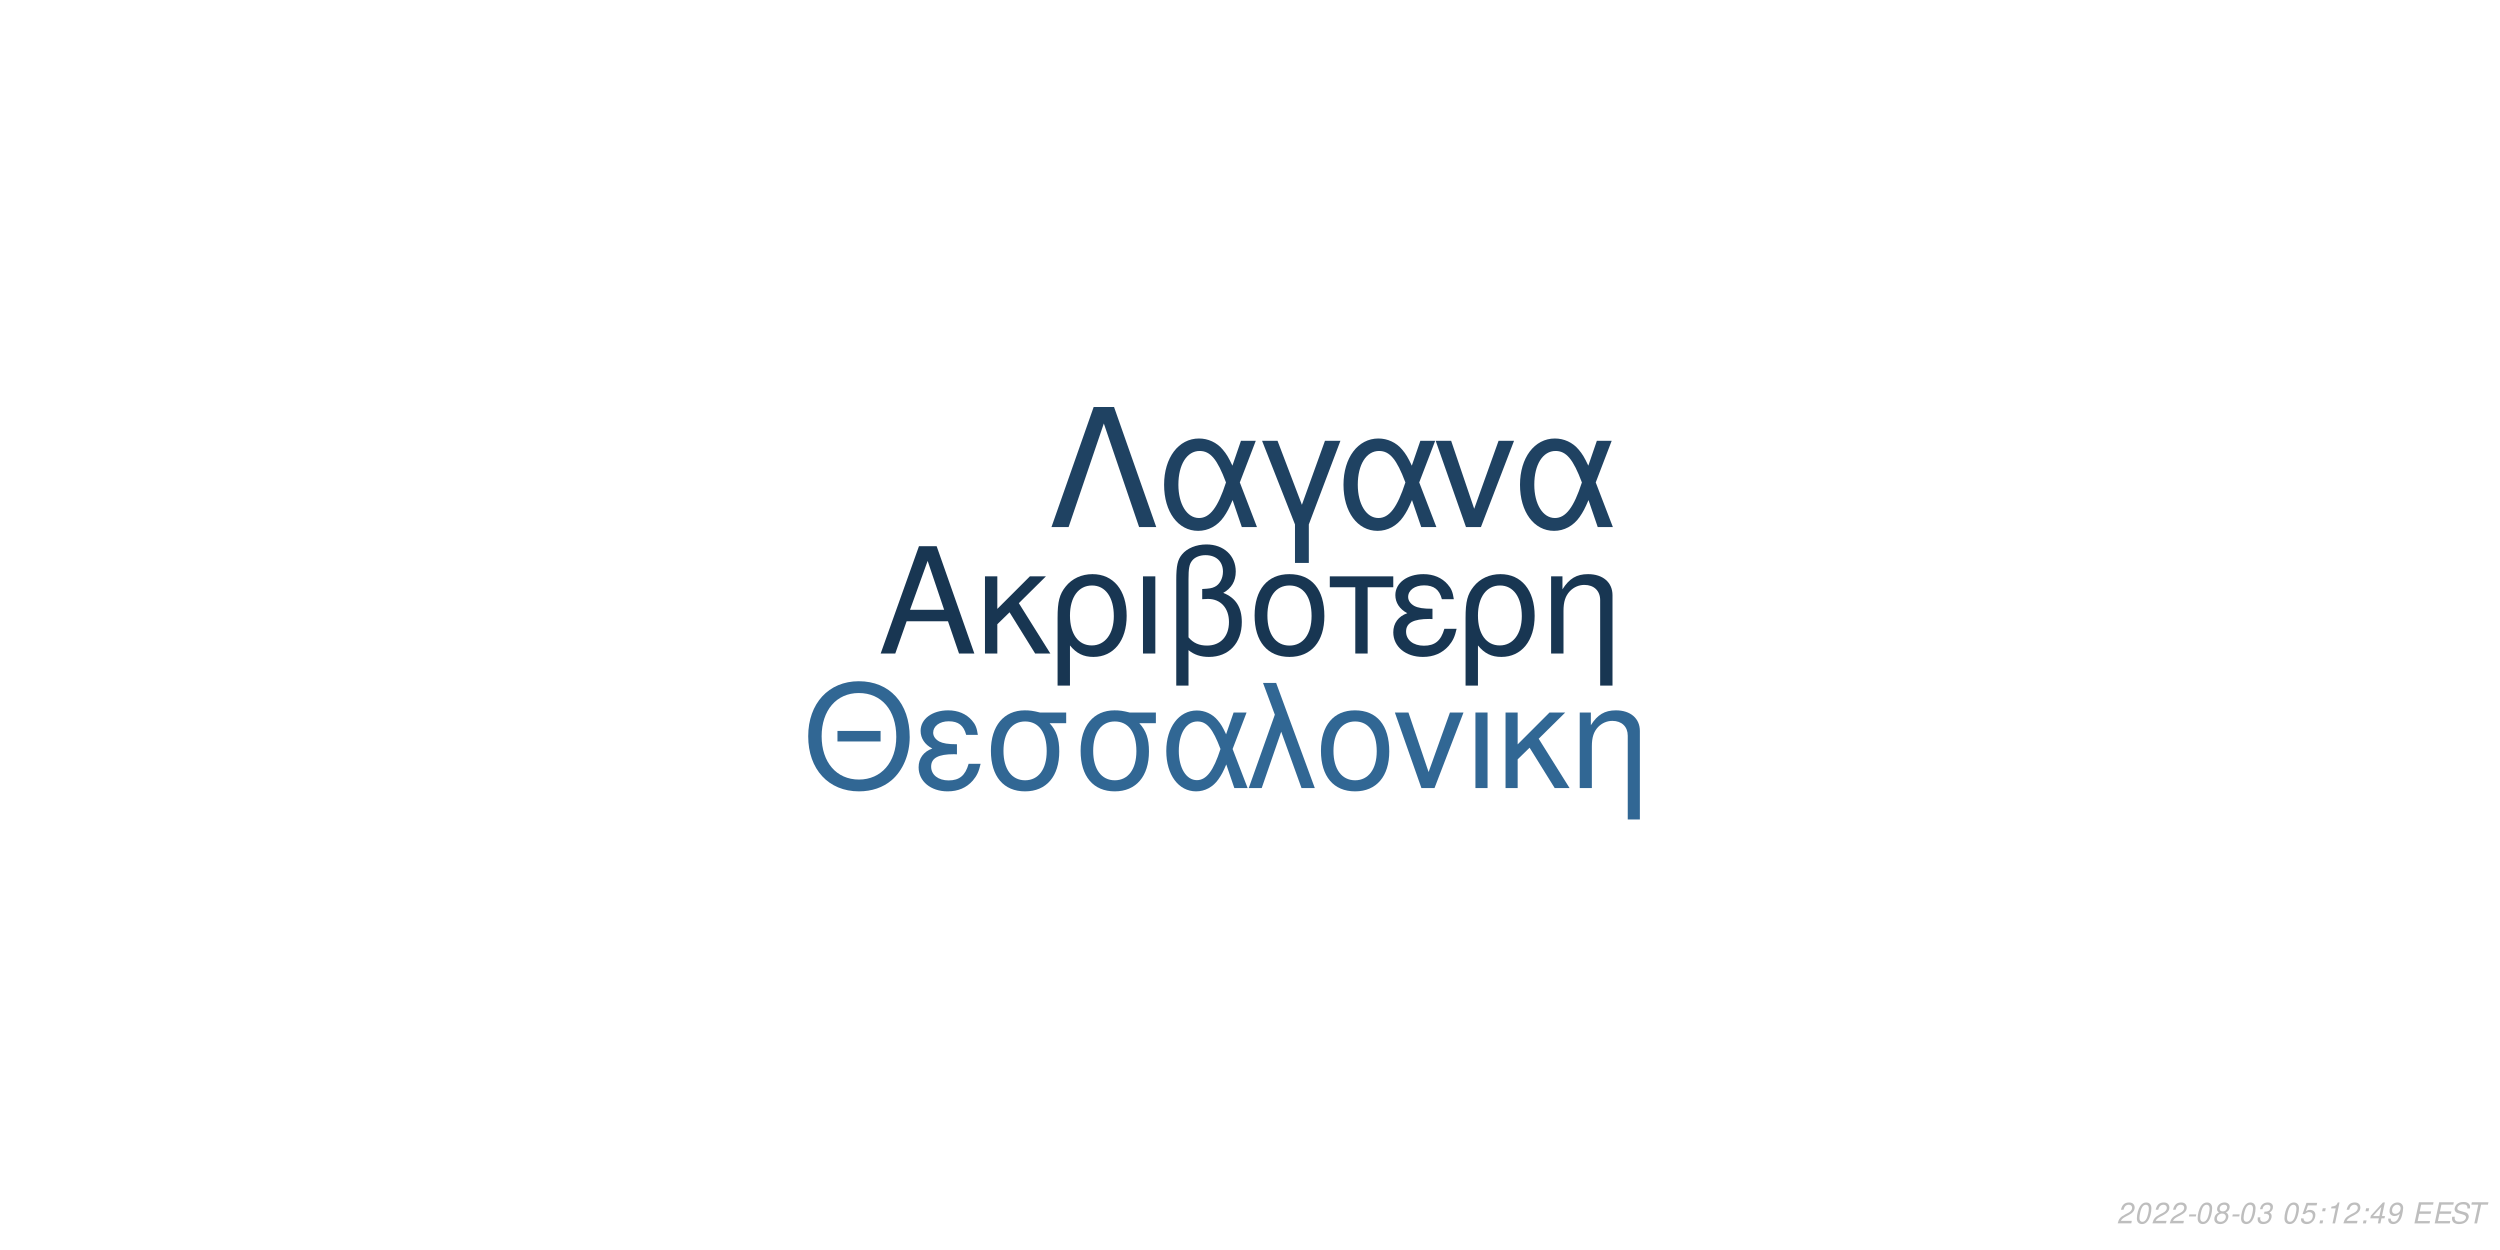
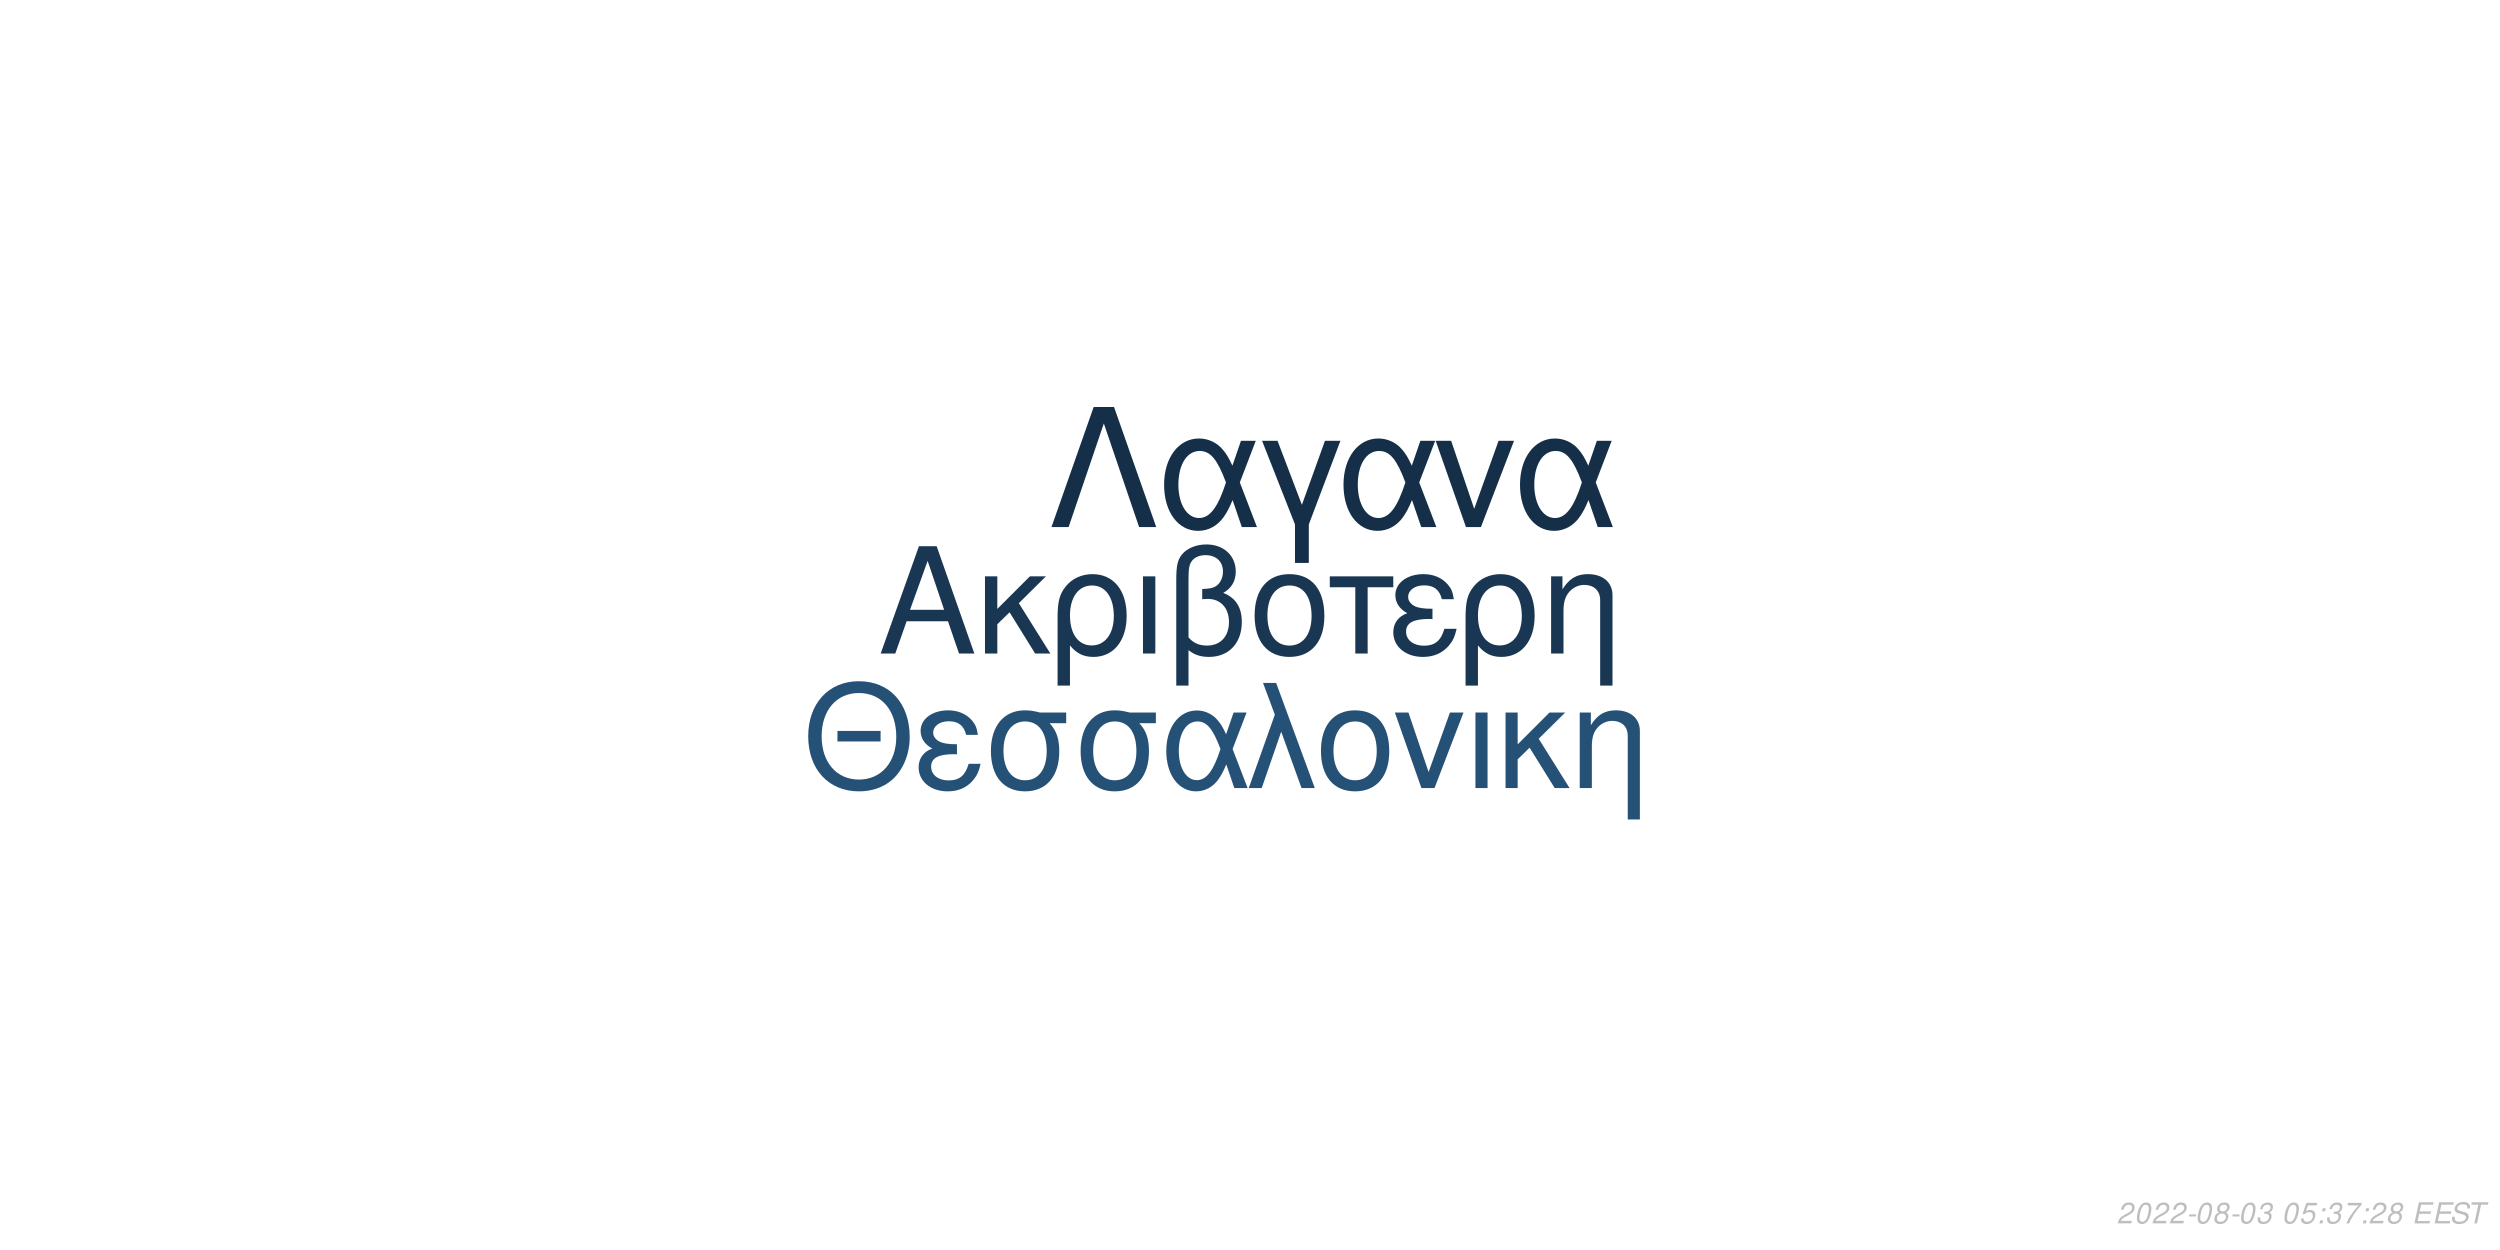
<svg xmlns="http://www.w3.org/2000/svg" xmlns:xlink="http://www.w3.org/1999/xlink" width="864pt" height="432pt" viewBox="0 0 864 432" version="1.1">
  <defs>
    <g>
      <symbol overflow="visible" id="glyph0-0">
        <path style="stroke:none;" d="" />
      </symbol>
      <symbol overflow="visible" id="glyph0-1">
        <path style="stroke:none;" d="M 24.125 -11.141 L 27.938 0 L 33.234 0 L 20.203 -37.094 L 14.094 -37.094 L 0.859 0 L 5.906 0 L 9.828 -11.141 Z M 22.797 -15.109 L 11 -15.109 L 17.094 -32.016 Z M 22.797 -15.109 " />
      </symbol>
      <symbol overflow="visible" id="glyph0-2">
        <path style="stroke:none;" d="M 7.172 -15.422 L 7.172 -26.672 L 2.906 -26.672 L 2.906 0 L 7.172 0 L 7.172 -10.125 L 11.406 -14.25 L 20.25 0 L 25.5 0 L 14.609 -17.406 L 23.969 -26.672 L 18.422 -26.672 Z M 7.172 -15.422 " />
      </symbol>
      <symbol overflow="visible" id="glyph0-3">
        <path style="stroke:none;" d="M 3 11.094 L 7.281 11.094 L 7.281 -2.797 C 9.516 -0.047 11.953 1.172 15.375 1.172 C 22.344 1.172 26.875 -4.422 26.875 -13.031 C 26.875 -21.891 22.297 -27.438 15.062 -27.438 C 11.297 -27.438 7.984 -25.906 5.797 -23.156 C 3.672 -20.516 3 -17.969 3 -12.359 Z M 14.906 -23.516 C 19.547 -23.516 22.438 -19.438 22.438 -12.922 C 22.438 -6.812 19.391 -2.797 14.812 -2.797 C 10.172 -2.797 7.281 -6.766 7.281 -13.125 C 7.281 -19.484 10.234 -23.516 14.906 -23.516 Z M 14.906 -23.516 " />
      </symbol>
      <symbol overflow="visible" id="glyph0-4">
        <path style="stroke:none;" d="M 3.516 0 L 7.781 0 L 7.781 -26.672 L 3.516 -26.672 Z M 3.516 0 " />
      </symbol>
      <symbol overflow="visible" id="glyph0-5">
        <path style="stroke:none;" d="M 4.016 11.094 L 8.25 11.094 L 8.25 -1.172 C 10.172 0.406 12.422 1.172 15.312 1.172 C 22.188 1.172 26.672 -3.609 26.672 -10.891 C 26.672 -15.984 24.578 -19.234 20.25 -20.969 C 23.109 -22.547 24.578 -25.031 24.578 -28.344 C 24.578 -33.844 20.406 -37.703 14.453 -37.703 C 10.938 -37.703 7.734 -36.391 6 -34.25 C 4.484 -32.422 4.016 -30.328 4.016 -25.391 Z M 8.25 -25.656 C 8.25 -29.359 8.5 -30.844 9.469 -32.062 C 10.375 -33.281 12.156 -34 14.094 -34 C 17.812 -34 20.156 -31.812 20.156 -28.297 C 20.156 -25.953 18.984 -23.812 17.297 -23.047 C 16.281 -22.547 15.469 -22.438 12.984 -22.297 L 12.984 -18.781 C 13.734 -18.828 14.344 -18.875 14.969 -18.875 C 19.344 -18.875 22.234 -15.719 22.234 -10.891 C 22.234 -5.906 19.281 -2.75 14.656 -2.75 C 11.953 -2.75 9.922 -3.609 8.25 -5.594 Z M 8.25 -25.656 " />
      </symbol>
      <symbol overflow="visible" id="glyph0-6">
        <path style="stroke:none;" d="M 14.094 -27.438 C 6.562 -27.438 2.094 -22.094 2.094 -13.125 C 2.094 -4.125 6.562 1.172 14.141 1.172 C 21.672 1.172 26.203 -4.172 26.203 -12.922 C 26.203 -22.188 21.828 -27.438 14.094 -27.438 Z M 14.141 -23.516 C 18.938 -23.516 21.781 -19.594 21.781 -12.984 C 21.781 -6.672 18.828 -2.75 14.141 -2.75 C 9.422 -2.75 6.516 -6.672 6.516 -13.125 C 6.516 -19.594 9.422 -23.516 14.141 -23.516 Z M 14.141 -23.516 " />
      </symbol>
      <symbol overflow="visible" id="glyph0-7">
        <path style="stroke:none;" d="M 7.891 0 L 12.156 0 L 12.156 -22.906 L 21.016 -22.906 L 21.016 -26.672 L -0.922 -26.672 L -0.922 -22.906 L 7.891 -22.906 Z M 7.891 0 " />
      </symbol>
      <symbol overflow="visible" id="glyph0-8">
        <path style="stroke:none;" d="M 14.562 -15.469 C 11.344 -15.469 9.562 -15.781 8.297 -16.438 C 6.922 -17.203 6.156 -18.328 6.156 -19.547 C 6.156 -21.891 8.453 -23.562 11.656 -23.562 C 15.062 -23.562 16.953 -22.094 17.812 -18.781 L 21.938 -18.781 C 21.578 -21.266 21.062 -22.5 19.797 -23.922 C 17.812 -26.203 14.906 -27.438 11.453 -27.438 C 5.797 -27.438 1.734 -24.375 1.734 -20.203 C 1.734 -17.609 3.156 -15.375 5.859 -13.938 C 2.797 -12.875 1.016 -10.484 1.016 -7.328 C 1.016 -2.391 5.297 1.172 11.25 1.172 C 14.969 1.172 17.906 -0.109 20.156 -2.641 C 21.578 -4.328 22.297 -5.797 22.906 -8.547 L 18.672 -8.547 C 17.5 -4.422 15.422 -2.703 11.609 -2.703 C 7.938 -2.703 5.438 -4.688 5.438 -7.578 C 5.438 -10.578 7.938 -11.953 13.484 -11.953 C 13.641 -11.953 14.094 -11.953 14.562 -11.906 Z M 14.562 -15.469 " />
      </symbol>
      <symbol overflow="visible" id="glyph0-9">
        <path style="stroke:none;" d="M 3.562 -26.672 L 3.562 0 L 7.844 0 L 7.844 -14.703 C 7.844 -17.906 8.5 -19.891 10.031 -21.531 C 11.406 -22.953 13.188 -23.719 15.062 -23.719 C 18.375 -23.719 20.516 -21.672 20.516 -18.469 L 20.516 11.094 L 24.781 11.094 L 24.781 -20.156 C 24.781 -24.578 21.469 -27.438 16.328 -27.438 C 12.359 -27.438 9.828 -25.906 7.484 -22.188 L 7.484 -26.672 Z M 3.562 -26.672 " />
      </symbol>
      <symbol overflow="visible" id="glyph1-0">
        <path style="stroke:none;" d="" />
      </symbol>
      <symbol overflow="visible" id="glyph1-1">
        <path style="stroke:none;" d="M 26.859 -19.734 L 11.953 -19.734 L 11.953 -16.094 L 26.859 -16.094 Z M 19.328 -36.922 C 8.922 -36.922 1.844 -29.25 1.844 -17.891 C 1.844 -6.484 8.875 1.141 19.391 1.141 C 23.812 1.141 27.703 -0.203 30.641 -2.688 C 34.578 -6.031 36.922 -11.656 36.922 -17.594 C 36.922 -29.297 30 -36.922 19.328 -36.922 Z M 19.328 -32.844 C 27.203 -32.844 32.281 -26.906 32.281 -17.688 C 32.281 -8.922 27.062 -2.938 19.391 -2.938 C 11.609 -2.938 6.484 -8.922 6.484 -17.891 C 6.484 -26.859 11.609 -32.844 19.328 -32.844 Z M 19.328 -32.844 " />
      </symbol>
      <symbol overflow="visible" id="glyph1-2">
        <path style="stroke:none;" d="M 14.25 -15.141 C 11.109 -15.141 9.375 -15.453 8.125 -16.094 C 6.781 -16.844 6.031 -17.938 6.031 -19.141 C 6.031 -21.422 8.266 -23.078 11.406 -23.078 C 14.75 -23.078 16.594 -21.625 17.438 -18.391 L 21.469 -18.391 C 21.125 -20.828 20.625 -22.031 19.391 -23.422 C 17.438 -25.656 14.594 -26.859 11.219 -26.859 C 5.688 -26.859 1.688 -23.875 1.688 -19.781 C 1.688 -17.234 3.094 -15.047 5.734 -13.656 C 2.734 -12.609 1 -10.266 1 -7.172 C 1 -2.344 5.188 1.141 11.016 1.141 C 14.656 1.141 17.547 -0.094 19.734 -2.594 C 21.125 -4.234 21.828 -5.688 22.422 -8.375 L 18.281 -8.375 C 17.141 -4.328 15.094 -2.641 11.359 -2.641 C 7.766 -2.641 5.328 -4.578 5.328 -7.422 C 5.328 -10.359 7.766 -11.703 13.203 -11.703 C 13.359 -11.703 13.797 -11.703 14.25 -11.656 Z M 14.25 -15.141 " />
      </symbol>
      <symbol overflow="visible" id="glyph1-3">
        <path style="stroke:none;" d="M 29 -26.109 L 19.938 -26.109 C 17.594 -26.703 16.438 -26.859 14.703 -26.859 C 7.469 -26.859 2.984 -21.469 2.984 -12.859 C 2.984 -4.031 7.375 1.141 14.797 1.141 C 22.172 1.141 26.609 -4.078 26.609 -12.656 C 26.609 -17.047 25.656 -19.828 23.266 -22.422 L 29 -22.422 Z M 14.797 -23.016 C 19.531 -23.016 22.266 -19.234 22.266 -12.75 C 22.266 -6.531 19.438 -2.688 14.797 -2.688 C 10.172 -2.688 7.328 -6.531 7.328 -12.859 C 7.328 -19.188 10.172 -23.016 14.797 -23.016 Z M 14.797 -23.016 " />
      </symbol>
      <symbol overflow="visible" id="glyph1-4">
        <path style="stroke:none;" d="M 29.344 -26.109 L 24.859 -26.109 L 22.266 -18.578 C 21.125 -21.031 20.484 -22.125 19.328 -23.469 C 17.547 -25.609 14.906 -26.812 12.156 -26.812 C 5.984 -26.812 1.594 -20.984 1.594 -12.812 C 1.594 -4.578 5.828 1.141 11.906 1.141 C 14.953 1.141 17.734 -0.344 19.625 -3.047 C 20.672 -4.531 21.281 -5.688 22.328 -8.172 L 25.109 0 L 29.703 0 L 24.516 -13.5 Z M 20.328 -13.5 C 17.891 -5.922 15.453 -2.734 12.156 -2.734 C 8.516 -2.734 5.922 -6.922 5.922 -12.812 C 5.922 -18.938 8.516 -23.016 12.359 -23.016 C 15.594 -23.016 17.688 -20.531 20.328 -13.5 Z M 20.328 -13.5 " />
      </symbol>
      <symbol overflow="visible" id="glyph1-5">
        <path style="stroke:none;" d="M 1.094 0 L 5.578 0 L 12.312 -19.484 L 19.328 0 L 23.922 0 L 10.562 -36.328 L 6.031 -36.328 L 10.109 -25.359 Z M 1.094 0 " />
      </symbol>
      <symbol overflow="visible" id="glyph1-6">
        <path style="stroke:none;" d="M 13.797 -26.859 C 6.422 -26.859 2.047 -21.625 2.047 -12.859 C 2.047 -4.031 6.422 1.141 13.859 1.141 C 21.234 1.141 25.656 -4.078 25.656 -12.656 C 25.656 -21.719 21.375 -26.859 13.797 -26.859 Z M 13.859 -23.016 C 18.531 -23.016 21.328 -19.188 21.328 -12.703 C 21.328 -6.531 18.438 -2.688 13.859 -2.688 C 9.219 -2.688 6.375 -6.531 6.375 -12.859 C 6.375 -19.188 9.219 -23.016 13.859 -23.016 Z M 13.859 -23.016 " />
      </symbol>
      <symbol overflow="visible" id="glyph1-7">
        <path style="stroke:none;" d="M 14.297 0 L 24.312 -26.109 L 19.625 -26.109 L 12.25 -5.531 L 5.281 -26.109 L 0.594 -26.109 L 9.766 0 Z M 14.297 0 " />
      </symbol>
      <symbol overflow="visible" id="glyph1-8">
        <path style="stroke:none;" d="M 3.438 0 L 7.625 0 L 7.625 -26.109 L 3.438 -26.109 Z M 3.438 0 " />
      </symbol>
      <symbol overflow="visible" id="glyph1-9">
        <path style="stroke:none;" d="M 7.031 -15.094 L 7.031 -26.109 L 2.844 -26.109 L 2.844 0 L 7.031 0 L 7.031 -9.922 L 11.156 -13.953 L 19.828 0 L 24.969 0 L 14.297 -17.047 L 23.469 -26.109 L 18.031 -26.109 Z M 7.031 -15.094 " />
      </symbol>
      <symbol overflow="visible" id="glyph1-10">
        <path style="stroke:none;" d="M 3.484 -26.109 L 3.484 0 L 7.672 0 L 7.672 -14.406 C 7.672 -17.547 8.328 -19.484 9.812 -21.078 C 11.156 -22.469 12.906 -23.219 14.75 -23.219 C 17.984 -23.219 20.078 -21.234 20.078 -18.094 L 20.078 10.859 L 24.266 10.859 L 24.266 -19.734 C 24.266 -24.062 21.031 -26.859 16 -26.859 C 12.109 -26.859 9.609 -25.359 7.328 -21.719 L 7.328 -26.109 Z M 3.484 -26.109 " />
      </symbol>
      <symbol overflow="visible" id="glyph2-0">
        <path style="stroke:none;" d="" />
      </symbol>
      <symbol overflow="visible" id="glyph2-1">
        <path style="stroke:none;" d="M 22.531 -41.484 L 15.484 -41.484 L 0.906 0 L 6.828 0 L 19 -35.797 L 31.188 0 L 37.109 0 Z M 22.531 -41.484 " />
      </symbol>
      <symbol overflow="visible" id="glyph2-2">
        <path style="stroke:none;" d="M 33.516 -29.812 L 28.391 -29.812 L 25.438 -21.219 C 24.125 -24.016 23.391 -25.266 22.078 -26.797 C 20.031 -29.25 17.016 -30.609 13.891 -30.609 C 6.828 -30.609 1.828 -23.953 1.828 -14.625 C 1.828 -5.234 6.656 1.312 13.594 1.312 C 17.078 1.312 20.266 -0.391 22.422 -3.469 C 23.609 -5.172 24.297 -6.484 25.5 -9.328 L 28.688 0 L 33.922 0 L 28 -15.422 Z M 23.219 -15.422 C 20.422 -6.766 17.641 -3.125 13.891 -3.125 C 9.734 -3.125 6.766 -7.906 6.766 -14.625 C 6.766 -21.625 9.734 -26.297 14.109 -26.297 C 17.812 -26.297 20.203 -23.453 23.219 -15.422 Z M 23.219 -15.422 " />
      </symbol>
      <symbol overflow="visible" id="glyph2-3">
        <path style="stroke:none;" d="M 12.062 12.406 L 16.844 12.406 L 16.844 -0.906 L 27.766 -29.812 L 22.422 -29.812 L 14.453 -7.688 L 6.031 -29.812 L 0.688 -29.812 L 12.062 -0.906 Z M 12.062 12.406 " />
      </symbol>
      <symbol overflow="visible" id="glyph2-4">
        <path style="stroke:none;" d="M 16.328 0 L 27.766 -29.812 L 22.422 -29.812 L 14 -6.312 L 6.031 -29.812 L 0.688 -29.812 L 11.156 0 Z M 16.328 0 " />
      </symbol>
      <symbol overflow="visible" id="glyph3-0">
        <path style="stroke:none;" d="" />
      </symbol>
      <symbol overflow="visible" id="glyph3-1">
        <path style="stroke:none;" d="M 5.234 -0.875 L 1.469 -0.875 C 1.641 -1.375 2.203 -1.891 3.109 -2.344 L 4.234 -2.938 C 5.562 -3.625 6.219 -4.469 6.219 -5.484 C 6.219 -5.938 6.062 -6.359 5.797 -6.656 C 5.469 -7.047 4.984 -7.234 4.312 -7.234 C 2.766 -7.234 1.891 -6.453 1.484 -4.734 L 2.375 -4.734 C 2.484 -5.188 2.609 -5.484 2.797 -5.75 C 3.094 -6.203 3.609 -6.453 4.188 -6.453 C 4.891 -6.453 5.344 -6.031 5.344 -5.375 C 5.344 -4.703 4.859 -4.094 4.016 -3.656 L 2.984 -3.125 C 1.234 -2.188 0.797 -1.656 0.344 -0.016 L 5.047 -0.016 Z M 5.234 -0.875 " />
      </symbol>
      <symbol overflow="visible" id="glyph3-2">
        <path style="stroke:none;" d="M 4.203 -7.234 C 3.375 -7.234 2.688 -6.812 2.125 -5.984 C 1.484 -5.047 0.984 -3.188 0.984 -1.734 C 0.984 -1.109 1.172 -0.562 1.484 -0.266 C 1.797 0.047 2.281 0.234 2.766 0.234 C 3.625 0.234 4.281 -0.156 4.859 -1.016 C 5.516 -1.953 6 -3.797 6 -5.266 C 6 -6.5 5.328 -7.234 4.203 -7.234 Z M 4.094 -6.453 C 4.734 -6.453 5.125 -5.984 5.125 -5.156 C 5.125 -4.203 4.781 -2.625 4.406 -1.812 C 3.984 -0.938 3.516 -0.547 2.875 -0.547 C 2.25 -0.547 1.875 -1.031 1.875 -1.828 C 1.875 -2.797 2.203 -4.344 2.594 -5.203 C 2.984 -6.047 3.453 -6.453 4.094 -6.453 Z M 4.094 -6.453 " />
      </symbol>
      <symbol overflow="visible" id="glyph3-3">
        <path style="stroke:none;" d="M 3.516 -3.125 L 1.125 -3.125 L 0.969 -2.406 L 3.359 -2.406 Z M 3.516 -3.125 " />
      </symbol>
      <symbol overflow="visible" id="glyph3-4">
        <path style="stroke:none;" d="M 4.766 -3.797 C 5.078 -3.969 5.234 -4.078 5.438 -4.234 C 5.812 -4.594 6.062 -5.172 6.062 -5.734 C 6.062 -6.625 5.344 -7.234 4.266 -7.234 C 2.812 -7.234 1.703 -6.219 1.703 -4.875 C 1.703 -4.406 1.875 -4.125 2.359 -3.812 C 1.297 -3.312 0.75 -2.516 0.75 -1.469 C 0.75 -0.438 1.547 0.234 2.812 0.234 C 3.656 0.234 4.359 -0.094 4.938 -0.734 C 5.359 -1.234 5.609 -1.859 5.609 -2.438 C 5.609 -3.047 5.312 -3.516 4.766 -3.797 Z M 4.109 -6.453 C 4.797 -6.453 5.188 -6.125 5.188 -5.578 C 5.188 -5.266 5.062 -4.922 4.859 -4.672 C 4.562 -4.312 4.188 -4.156 3.656 -4.156 C 2.984 -4.156 2.594 -4.453 2.594 -4.984 C 2.594 -5.859 3.203 -6.453 4.109 -6.453 Z M 3.453 -3.406 C 4.234 -3.406 4.734 -2.984 4.734 -2.312 C 4.734 -1.312 3.922 -0.547 2.875 -0.547 C 2.125 -0.547 1.625 -0.969 1.625 -1.625 C 1.625 -2.609 2.438 -3.406 3.453 -3.406 Z M 3.453 -3.406 " />
      </symbol>
      <symbol overflow="visible" id="glyph3-5">
        <path style="stroke:none;" d="M 2.922 -3.312 C 3.125 -3.344 3.234 -3.344 3.375 -3.344 C 4.203 -3.344 4.688 -3 4.688 -2.406 C 4.688 -1.312 3.906 -0.547 2.781 -0.547 C 2.047 -0.547 1.594 -0.938 1.594 -1.562 C 1.594 -1.719 1.609 -1.844 1.656 -2.094 L 0.766 -2.094 C 0.734 -1.797 0.719 -1.641 0.719 -1.469 C 0.719 -0.375 1.406 0.234 2.641 0.234 C 3.547 0.234 4.297 -0.078 4.812 -0.656 C 5.266 -1.156 5.562 -1.875 5.562 -2.547 C 5.562 -3.125 5.344 -3.453 4.797 -3.734 C 5.641 -4.234 6.016 -4.844 6.016 -5.734 C 6.016 -6.656 5.312 -7.234 4.203 -7.234 C 3.375 -7.234 2.672 -6.938 2.188 -6.375 C 1.891 -6.031 1.703 -5.641 1.516 -4.906 L 2.391 -4.906 C 2.5 -5.359 2.594 -5.594 2.734 -5.812 C 3.047 -6.234 3.516 -6.453 4.078 -6.453 C 4.734 -6.453 5.141 -6.125 5.141 -5.578 C 5.141 -5.188 5.016 -4.797 4.797 -4.547 C 4.516 -4.234 4 -4.062 3.266 -4.062 L 3.078 -4.062 Z M 2.922 -3.312 " />
      </symbol>
      <symbol overflow="visible" id="glyph3-6">
        <path style="stroke:none;" d="" />
      </symbol>
      <symbol overflow="visible" id="glyph3-7">
        <path style="stroke:none;" d="M 6.297 -7.094 L 2.594 -7.094 L 1.234 -3.234 L 2.047 -3.234 C 2.656 -3.766 2.938 -3.906 3.531 -3.906 C 4.328 -3.906 4.797 -3.453 4.797 -2.688 C 4.797 -1.438 3.969 -0.547 2.828 -0.547 C 2.031 -0.547 1.609 -0.938 1.578 -1.734 L 0.703 -1.734 L 0.703 -1.516 C 0.703 -0.938 0.844 -0.547 1.188 -0.266 C 1.562 0.062 2.078 0.234 2.703 0.234 C 3.656 0.234 4.391 -0.156 4.984 -0.922 C 5.422 -1.5 5.672 -2.234 5.672 -2.953 C 5.672 -4 4.938 -4.672 3.812 -4.672 C 3.328 -4.672 2.906 -4.547 2.406 -4.234 L 3.109 -6.219 L 6.109 -6.219 Z M 6.297 -7.094 " />
      </symbol>
      <symbol overflow="visible" id="glyph3-8">
        <path style="stroke:none;" d="M 2.359 -1.031 L 1.312 -1.031 L 1.094 0 L 2.141 0 Z M 3.266 -5.234 L 2.219 -5.234 L 2 -4.203 L 3.047 -4.203 Z M 3.266 -5.234 " />
      </symbol>
      <symbol overflow="visible" id="glyph3-9">
-         <path style="stroke:none;" d="M 3.703 -5.188 L 2.594 0 L 3.469 0 L 5.016 -7.234 L 4.438 -7.234 C 3.906 -6.156 3.688 -6.016 2.234 -5.812 L 2.109 -5.188 Z M 3.703 -5.188 " />
+         <path style="stroke:none;" d="M 6.703 -7.094 L 1.953 -7.094 L 1.766 -6.219 L 5.594 -6.219 C 3.344 -3.688 2.266 -2.109 1.375 0 L 2.344 0 C 3.031 -1.906 4.828 -4.594 6.547 -6.281 Z M 6.703 -7.094 " />
      </symbol>
      <symbol overflow="visible" id="glyph3-10">
-         <path style="stroke:none;" d="M 3.625 -1.75 L 3.266 0 L 4.141 0 L 4.516 -1.75 L 5.562 -1.75 L 5.734 -2.531 L 4.688 -2.531 L 5.688 -7.234 L 5.016 -7.234 L 0.844 -2.672 L 0.641 -1.75 Z M 3.797 -2.531 L 1.594 -2.531 L 4.469 -5.703 Z M 3.797 -2.531 " />
+         <path style="stroke:none;" d="M 2.547 -3.312 L 6.5 -3.312 L 6.688 -4.141 L 2.719 -4.141 L 3.219 -6.469 L 7.344 -6.469 L 7.516 -7.297 L 2.453 -7.297 L 0.906 0 L 6.125 0 L 6.297 -0.812 L 2.016 -0.812 Z M 2.547 -3.312 " />
      </symbol>
      <symbol overflow="visible" id="glyph3-11">
-         <path style="stroke:none;" d="M 0.844 -1.656 C 0.844 -1.547 0.844 -1.438 0.844 -1.375 C 0.844 -0.406 1.531 0.234 2.578 0.234 C 3.203 0.234 3.766 0.016 4.297 -0.438 C 4.938 -1 5.312 -1.656 5.594 -2.719 C 5.844 -3.672 6.016 -4.766 6.016 -5.375 C 6.016 -5.844 5.844 -6.328 5.547 -6.656 C 5.203 -7.031 4.703 -7.234 4.062 -7.234 C 2.516 -7.234 1.297 -5.938 1.297 -4.266 C 1.297 -3.203 1.984 -2.547 3.047 -2.547 C 3.484 -2.547 3.953 -2.672 4.281 -2.891 C 4.406 -2.984 4.547 -3.078 4.828 -3.344 C 4.438 -1.484 3.703 -0.547 2.703 -0.547 C 2.109 -0.547 1.719 -0.938 1.719 -1.547 L 1.719 -1.656 Z M 3.953 -6.453 C 4.625 -6.453 5.141 -5.953 5.141 -5.281 C 5.141 -4.188 4.312 -3.312 3.297 -3.312 C 2.594 -3.312 2.172 -3.734 2.172 -4.453 C 2.172 -5.562 2.984 -6.453 3.953 -6.453 Z M 3.953 -6.453 " />
+         <path style="stroke:none;" d="M 7.062 -5.156 C 7.125 -5.438 7.141 -5.562 7.141 -5.703 C 7.141 -6.156 6.938 -6.594 6.594 -6.891 C 6.188 -7.25 5.656 -7.406 4.875 -7.406 C 3.844 -7.406 3.047 -7.125 2.5 -6.562 C 2.094 -6.141 1.781 -5.438 1.781 -4.922 C 1.781 -4.297 2.219 -3.766 2.891 -3.562 L 4.594 -3.094 C 5.406 -2.859 5.734 -2.578 5.734 -2.094 C 5.734 -1.781 5.547 -1.406 5.266 -1.141 C 4.844 -0.766 4.266 -0.578 3.453 -0.578 C 2.328 -0.578 1.812 -0.984 1.812 -1.906 C 1.812 -2.047 1.812 -2.125 1.844 -2.312 L 0.984 -2.312 C 0.906 -2.062 0.891 -1.906 0.891 -1.688 C 0.891 -0.484 1.797 0.234 3.297 0.234 C 4.359 0.234 5.234 -0.062 5.812 -0.609 C 6.344 -1.078 6.688 -1.797 6.688 -2.375 C 6.688 -2.641 6.609 -2.906 6.453 -3.156 C 6.234 -3.5 5.938 -3.703 5.469 -3.828 L 3.75 -4.312 C 2.984 -4.547 2.734 -4.734 2.734 -5.188 C 2.734 -5.547 2.875 -5.844 3.188 -6.109 C 3.547 -6.438 4.031 -6.594 4.703 -6.594 C 5.266 -6.594 5.688 -6.484 5.906 -6.297 C 6.094 -6.125 6.219 -5.797 6.219 -5.516 C 6.219 -5.422 6.203 -5.344 6.188 -5.156 Z M 7.062 -5.156 " />
      </symbol>
      <symbol overflow="visible" id="glyph3-12">
-         <path style="stroke:none;" d="M 2.547 -3.312 L 6.5 -3.312 L 6.688 -4.141 L 2.719 -4.141 L 3.219 -6.469 L 7.344 -6.469 L 7.516 -7.297 L 2.453 -7.297 L 0.906 0 L 6.125 0 L 6.297 -0.812 L 2.016 -0.812 Z M 2.547 -3.312 " />
-       </symbol>
-       <symbol overflow="visible" id="glyph3-13">
-         <path style="stroke:none;" d="M 7.062 -5.156 C 7.125 -5.438 7.141 -5.562 7.141 -5.703 C 7.141 -6.156 6.938 -6.594 6.594 -6.891 C 6.188 -7.25 5.656 -7.406 4.875 -7.406 C 3.844 -7.406 3.047 -7.125 2.5 -6.562 C 2.094 -6.141 1.781 -5.438 1.781 -4.922 C 1.781 -4.297 2.219 -3.766 2.891 -3.562 L 4.594 -3.094 C 5.406 -2.859 5.734 -2.578 5.734 -2.094 C 5.734 -1.781 5.547 -1.406 5.266 -1.141 C 4.844 -0.766 4.266 -0.578 3.453 -0.578 C 2.328 -0.578 1.812 -0.984 1.812 -1.906 C 1.812 -2.047 1.812 -2.125 1.844 -2.312 L 0.984 -2.312 C 0.906 -2.062 0.891 -1.906 0.891 -1.688 C 0.891 -0.484 1.797 0.234 3.297 0.234 C 4.359 0.234 5.234 -0.062 5.812 -0.609 C 6.344 -1.078 6.688 -1.797 6.688 -2.375 C 6.688 -2.641 6.609 -2.906 6.453 -3.156 C 6.234 -3.5 5.938 -3.703 5.469 -3.828 L 3.75 -4.312 C 2.984 -4.547 2.734 -4.734 2.734 -5.188 C 2.734 -5.547 2.875 -5.844 3.188 -6.109 C 3.547 -6.438 4.031 -6.594 4.703 -6.594 C 5.266 -6.594 5.688 -6.484 5.906 -6.297 C 6.094 -6.125 6.219 -5.797 6.219 -5.516 C 6.219 -5.422 6.203 -5.344 6.188 -5.156 Z M 7.062 -5.156 " />
-       </symbol>
-       <symbol overflow="visible" id="glyph3-14">
        <path style="stroke:none;" d="M 4.938 -6.469 L 7.312 -6.469 L 7.484 -7.297 L 1.75 -7.297 L 1.578 -6.469 L 3.984 -6.469 L 2.609 0 L 3.547 0 Z M 4.938 -6.469 " />
      </symbol>
    </g>
  </defs>
  <g id="surface1">
    <rect x="0" y="0" width="864" height="432" style="fill:rgb(100%,100%,100%);fill-opacity:1;stroke:none;" />
-     <g style="fill:rgb(9.412%,21.176%,32.157%);fill-opacity:1;">
+     <g style="fill:rgb(9.804%,21.569%,32.549%);fill-opacity:1;">
      <use xlink:href="#glyph0-1" x="303.5" y="225.861" />
      <use xlink:href="#glyph0-2" x="337.5" y="225.861" />
      <use xlink:href="#glyph0-3" x="362.5" y="225.861" />
      <use xlink:href="#glyph0-4" x="391.5" y="225.861" />
      <use xlink:href="#glyph0-5" x="402.5" y="225.861" />
      <use xlink:href="#glyph0-6" x="431.5" y="225.861" />
      <use xlink:href="#glyph0-7" x="460.5" y="225.861" />
      <use xlink:href="#glyph0-8" x="480.5" y="225.861" />
      <use xlink:href="#glyph0-3" x="503.5" y="225.861" />
      <use xlink:href="#glyph0-9" x="532.5" y="225.861" />
    </g>
-     <g style="fill:rgb(19.216%,40.392%,58.039%);fill-opacity:1;">
+     <g style="fill:rgb(14.902%,31.765%,46.275%);fill-opacity:1;">
      <use xlink:href="#glyph1-1" x="277.473" y="272.354" />
      <use xlink:href="#glyph1-2" x="316.473" y="272.354" />
      <use xlink:href="#glyph1-3" x="339.473" y="272.354" />
      <use xlink:href="#glyph1-3" x="370.473" y="272.354" />
      <use xlink:href="#glyph1-4" x="401.473" y="272.354" />
      <use xlink:href="#glyph1-5" x="430.473" y="272.354" />
      <use xlink:href="#glyph1-6" x="454.473" y="272.354" />
      <use xlink:href="#glyph1-7" x="481.473" y="272.354" />
      <use xlink:href="#glyph1-8" x="506.473" y="272.354" />
      <use xlink:href="#glyph1-9" x="517.473" y="272.354" />
      <use xlink:href="#glyph1-10" x="542.473" y="272.354" />
    </g>
-     <g style="fill:rgb(12.157%,25.882%,38.431%);fill-opacity:1;">
+     <g style="fill:rgb(8.235%,18.431%,28.235%);fill-opacity:1;">
      <use xlink:href="#glyph2-1" x="362.484" y="182.152" />
      <use xlink:href="#glyph2-2" x="400.484" y="182.152" />
      <use xlink:href="#glyph2-3" x="435.484" y="182.152" />
      <use xlink:href="#glyph2-2" x="462.484" y="182.152" />
      <use xlink:href="#glyph2-4" x="495.484" y="182.152" />
      <use xlink:href="#glyph2-2" x="523.484" y="182.152" />
    </g>
    <g style="fill:rgb(74.51%,74.51%,74.51%);fill-opacity:1;">
      <use xlink:href="#glyph3-1" x="731.52" y="422.81" />
      <use xlink:href="#glyph3-2" x="737.52" y="422.81" />
      <use xlink:href="#glyph3-1" x="743.52" y="422.81" />
      <use xlink:href="#glyph3-1" x="749.52" y="422.81" />
      <use xlink:href="#glyph3-3" x="755.52" y="422.81" />
      <use xlink:href="#glyph3-2" x="758.52" y="422.81" />
      <use xlink:href="#glyph3-4" x="764.52" y="422.81" />
      <use xlink:href="#glyph3-3" x="770.52" y="422.81" />
      <use xlink:href="#glyph3-2" x="773.52" y="422.81" />
      <use xlink:href="#glyph3-5" x="779.52" y="422.81" />
      <use xlink:href="#glyph3-6" x="785.52" y="422.81" />
      <use xlink:href="#glyph3-2" x="788.52" y="422.81" />
      <use xlink:href="#glyph3-7" x="794.52" y="422.81" />
      <use xlink:href="#glyph3-8" x="800.52" y="422.81" />
-       <use xlink:href="#glyph3-9" x="803.52" y="422.81" />
-       <use xlink:href="#glyph3-1" x="809.52" y="422.81" />
+       <use xlink:href="#glyph3-5" x="803.52" y="422.81" />
+       <use xlink:href="#glyph3-9" x="809.52" y="422.81" />
      <use xlink:href="#glyph3-8" x="815.52" y="422.81" />
-       <use xlink:href="#glyph3-10" x="818.52" y="422.81" />
-       <use xlink:href="#glyph3-11" x="824.52" y="422.81" />
+       <use xlink:href="#glyph3-1" x="818.52" y="422.81" />
+       <use xlink:href="#glyph3-4" x="824.52" y="422.81" />
      <use xlink:href="#glyph3-6" x="830.52" y="422.81" />
-       <use xlink:href="#glyph3-12" x="833.52" y="422.81" />
-       <use xlink:href="#glyph3-12" x="840.52" y="422.81" />
-       <use xlink:href="#glyph3-13" x="846.52" y="422.81" />
-       <use xlink:href="#glyph3-14" x="852.52" y="422.81" />
+       <use xlink:href="#glyph3-10" x="833.52" y="422.81" />
+       <use xlink:href="#glyph3-10" x="840.52" y="422.81" />
+       <use xlink:href="#glyph3-11" x="846.52" y="422.81" />
+       <use xlink:href="#glyph3-12" x="852.52" y="422.81" />
    </g>
  </g>
</svg>
